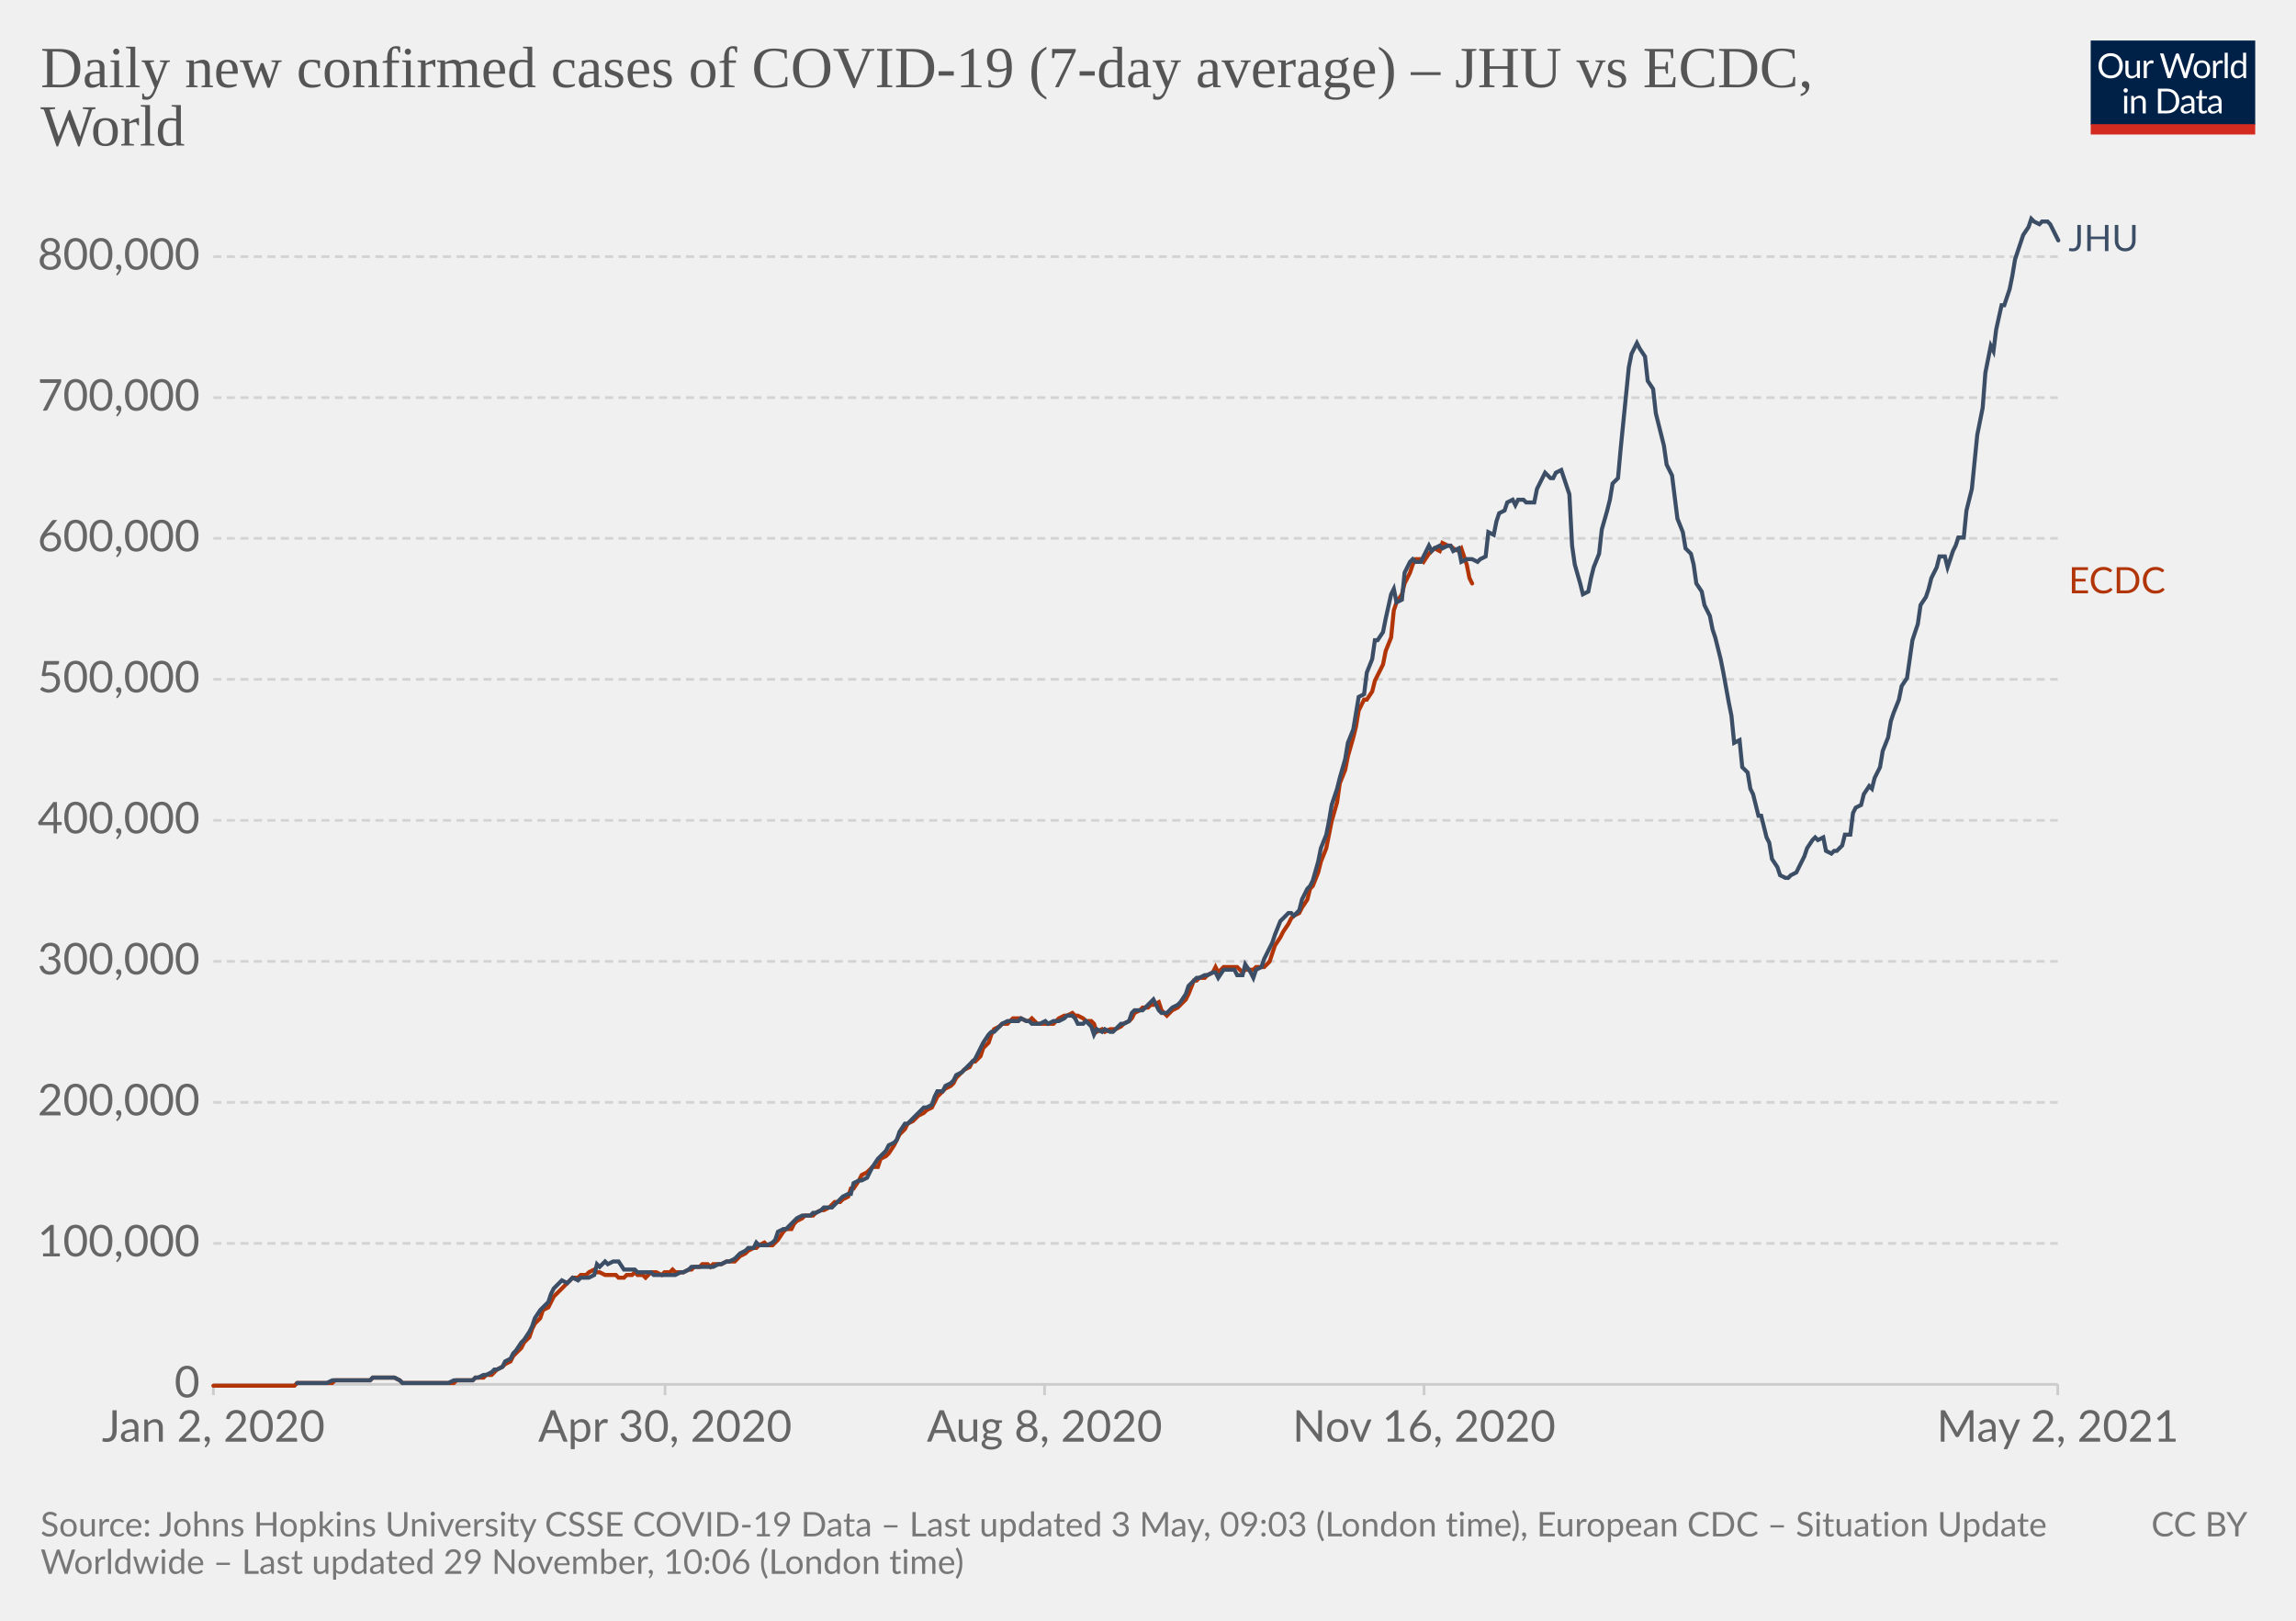
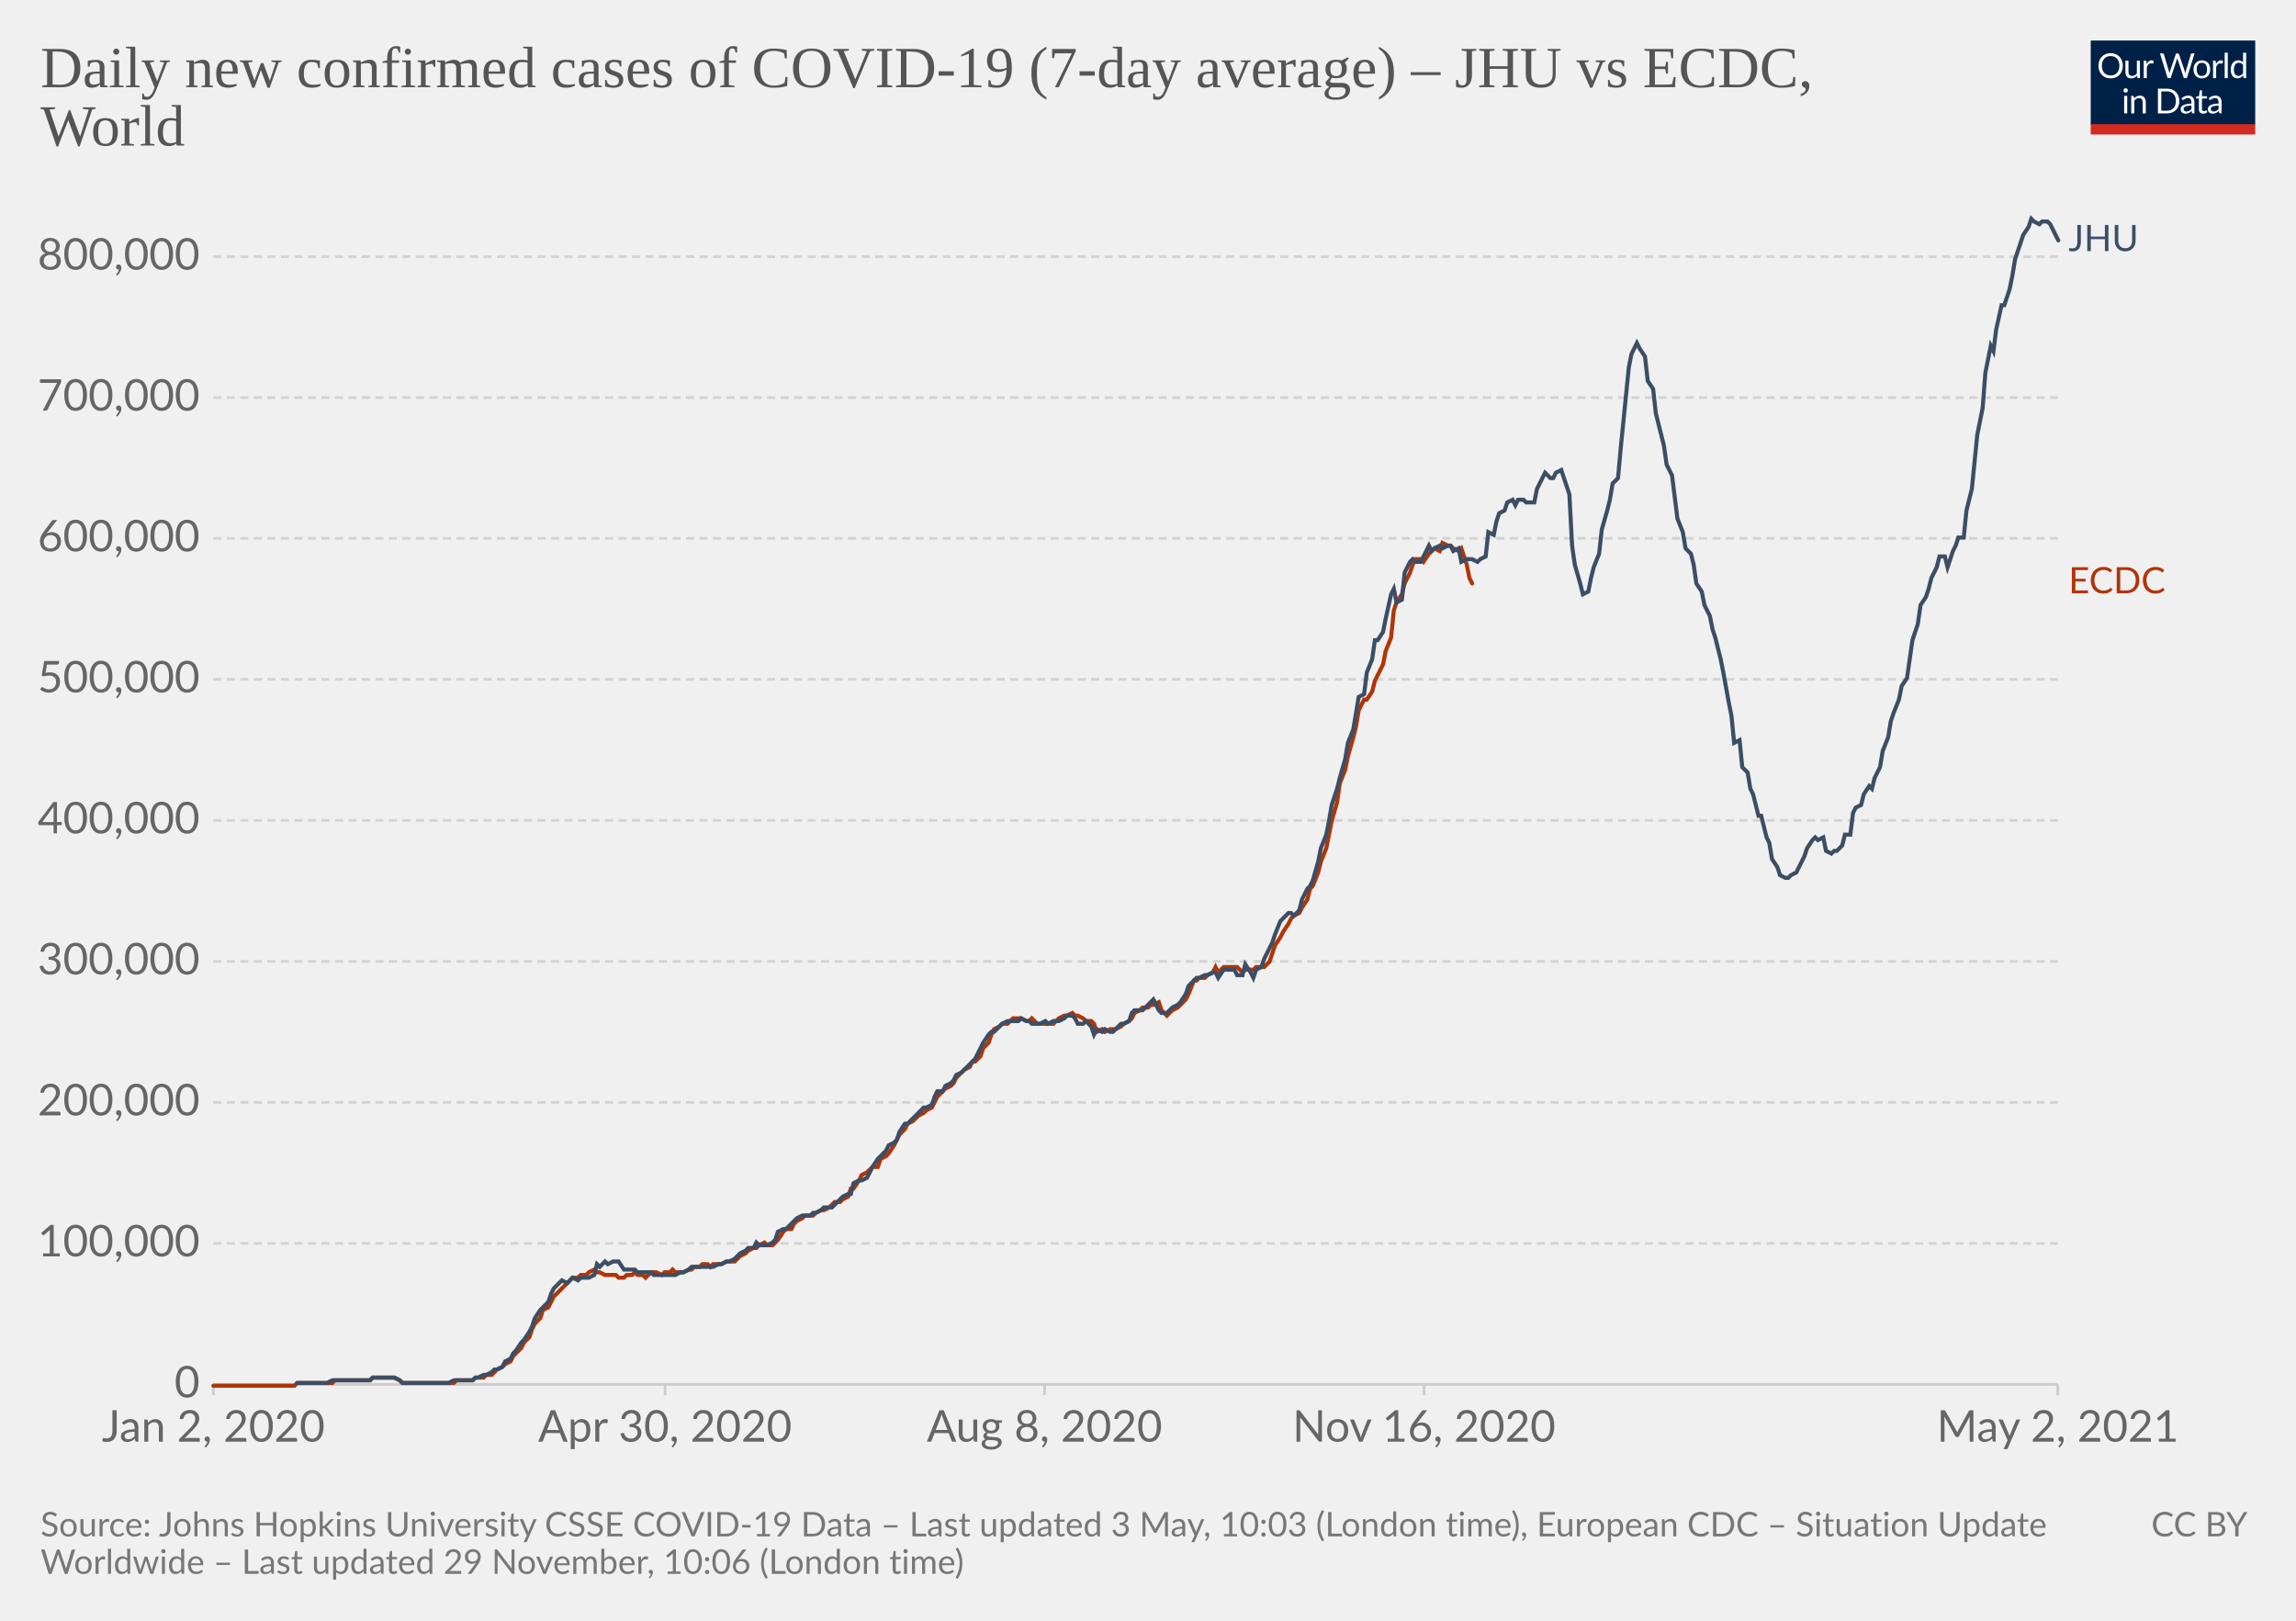
<svg xmlns="http://www.w3.org/2000/svg" version="1.1" style="background-color:#fff;-webkit-font-smoothing:antialiased" width="850" height="600" viewBox="0 0 850 600" font-family="Lato,'Helvetica Neue',Helvetica,Arial,sans-serif" font-size="18" text-rendering="optimizeLegibility">
  <g class="HeaderView">
    <g transform="matrix(.29 0 0 .29 774 15)">
      <svg className="owidLog" width="210" height="120" viewBox="0 0 210 120" fill="none">
        <g clip-path="url(#clip0)">
          <path d="M0 0h210v107.89H0V0z" fill="#002147" />
          <path d="M40.98 32.25c0 2.36-.38 4.53-1.12 6.51a14.26 14.26 0 01-8.1 8.4c-1.9.78-4.02 1.17-6.34 1.17a16.6 16.6 0 01-6.33-1.17 14.31 14.31 0 01-8.08-8.4 18.29 18.29 0 01-1.12-6.51c0-2.36.38-4.53 1.12-6.5.75-1.97 1.8-3.67 3.17-5.1a14.32 14.32 0 014.9-3.34c1.92-.8 4.03-1.19 6.34-1.19 2.32 0 4.43.4 6.34 1.19 1.92.8 3.56 1.9 4.93 3.34a14.87 14.87 0 013.17 5.1 18.1 18.1 0 011.12 6.5zm-4.38 0c0-1.94-.26-3.68-.8-5.22a10.91 10.91 0 00-2.24-3.89 9.68 9.68 0 00-3.52-2.46 11.95 11.95 0 00-4.62-.86c-1.68 0-3.21.28-4.6.86a9.88 9.88 0 00-3.54 2.46 10.91 10.91 0 00-2.24 3.9c-.53 1.53-.8 3.27-.8 5.2 0 1.94.27 3.68.8 5.22a11.17 11.17 0 002.24 3.9 10.01 10.01 0 003.55 2.44c1.38.56 2.9.83 4.6.83s3.24-.27 4.61-.83a9.8 9.8 0 003.52-2.44 11.17 11.17 0 002.25-3.9c.53-1.54.8-3.28.8-5.21zm26.22-6.54V48H60.5c-.56 0-.9-.27-1.05-.81l-.31-2.4a12.45 12.45 0 01-3.26 2.6c-1.2.64-2.58.96-4.13.96-1.22 0-2.3-.2-3.24-.6a6.52 6.52 0 01-2.33-1.7 7.37 7.37 0 01-1.43-2.67c-.3-1.04-.46-2.2-.46-3.45V25.7h3.91v14.22c0 1.68.38 2.99 1.15 3.91.77.93 1.96 1.39 3.54 1.39 1.16 0 2.24-.27 3.23-.82a10.42 10.42 0 002.8-2.28V25.7h3.91zm8.61 4.47a9.94 9.94 0 012.6-3.56 5.64 5.64 0 013.76-1.3c.47 0 .92.05 1.34.15.44.1.83.27 1.17.49l-.3 2.92c-.09.37-.3.55-.66.55-.2 0-.5-.04-.9-.13a6.21 6.21 0 00-3.24.18 4.23 4.23 0 00-1.47.92c-.42.4-.81.9-1.17 1.5-.33.58-.64 1.26-.92 2.02V48H67.7V25.71h2.25c.42 0 .72.08.88.25.16.16.27.44.33.83l.26 3.39zm61.16-13.7L122.75 48h-3.82l-7.99-24.05a21.95 21.95 0 01-.42-1.58 38.36 38.36 0 01-.44 1.58L102.05 48h-3.83L88.4 16.47h3.54c.38 0 .7.1.95.29.26.2.43.43.5.73l6.52 21.9.28 1.28.29 1.46.3-1.46.38-1.27 7.41-21.91c.1-.25.26-.48.51-.69.27-.22.58-.33.95-.33h1.23c.38 0 .69.1.92.29a1.77 1.77 0 01.53.73l7.4 21.9a28.4 28.4 0 01.68 2.62 29.52 29.52 0 01.52-2.61l6.54-21.91a1.31 1.31 0 01.48-.7c.27-.21.58-.32.95-.32h3.32zm9.35 8.88c1.63 0 3.1.27 4.4.82a9.43 9.43 0 015.46 5.94c.5 1.4.74 2.98.74 4.73 0 1.76-.25 3.34-.74 4.75a9.43 9.43 0 01-5.46 5.92c-1.3.52-2.77.79-4.4.79-1.64 0-3.12-.27-4.44-.8a9.42 9.42 0 01-3.35-2.3c-.92-1-1.63-2.2-2.13-3.61-.49-1.41-.73-3-.73-4.75s.24-3.33.73-4.73c.5-1.43 1.2-2.64 2.13-3.63a9.4 9.4 0 013.35-2.31c1.32-.55 2.8-.82 4.44-.82zm0 19.89c2.2 0 3.84-.73 4.93-2.2 1.08-1.48 1.63-3.54 1.63-6.18 0-2.66-.55-4.72-1.63-6.2-1.09-1.49-2.73-2.23-4.93-2.23-1.12 0-2.09.2-2.93.57a5.71 5.71 0 00-2.06 1.65 7.5 7.5 0 00-1.24 2.67c-.26 1.04-.4 2.22-.4 3.54 0 2.64.55 4.7 1.64 6.18 1.1 1.47 2.76 2.2 4.99 2.2zm17.97-15.07a9.94 9.94 0 012.6-3.56 5.64 5.64 0 013.76-1.3c.47 0 .91.05 1.34.15.44.1.83.27 1.16.49l-.28 2.92c-.09.37-.31.55-.66.55-.2 0-.5-.04-.9-.13a6.2 6.2 0 00-3.24.18 4.23 4.23 0 00-1.47.92c-.43.4-.82.9-1.17 1.5a13.1 13.1 0 00-.92 2.02V48h-3.94V25.71h2.24c.43 0 .72.08.88.25.17.16.28.44.33.83l.27 3.39zm15.04-14.59V48h-3.92V15.6h3.92zm19.55 15.43a6.22 6.22 0 00-2.38-2.05 6.7 6.7 0 00-2.86-.6c-2.07 0-3.66.75-4.77 2.23-1.12 1.48-1.68 3.6-1.68 6.33 0 1.46.13 2.7.38 3.74a7.29 7.29 0 001.1 2.56 4.35 4.35 0 001.78 1.45c.7.3 1.5.46 2.4.46 1.29 0 2.41-.3 3.36-.88a9.6 9.6 0 002.67-2.49V31.02zm3.91-15.43V48h-2.33c-.56 0-.9-.27-1.06-.81l-.35-2.71a12.13 12.13 0 01-3.25 2.77 8.28 8.28 0 01-4.23 1.06 7.31 7.31 0 01-6.14-2.9c-.73-.96-1.3-2.15-1.69-3.57a18.35 18.35 0 01.07-9.48 11.29 11.29 0 011.89-3.7 8.7 8.7 0 017.06-3.34 7.96 7.96 0 016.12 2.62V15.59h3.91zM46.61 70.71V93H42.7V70.71h3.91zm.84-7c0 .39-.08.75-.24 1.09a2.81 2.81 0 01-1.52 1.47 2.67 2.67 0 01-2.16 0 2.9 2.9 0 01-1.45-1.47 2.67 2.67 0 010-2.16c.15-.35.35-.65.6-.9.25-.27.53-.47.85-.62a2.67 2.67 0 012.16 0c.35.15.65.35.9.62.27.25.47.55.62.9.16.34.24.7.24 1.08zm7.97 10.24c.49-.54 1-1.04 1.54-1.48a9.85 9.85 0 013.66-1.84 8.96 8.96 0 015.43.35c.94.4 1.72.97 2.33 1.71a7.36 7.36 0 011.43 2.67c.32 1.04.49 2.19.49 3.45V93h-3.94V78.81c0-1.69-.4-3-1.17-3.92-.76-.93-1.93-1.4-3.5-1.4a6.6 6.6 0 00-3.25.83c-1 .56-1.92 1.31-2.77 2.27V93h-3.94V70.71h2.35c.56 0 .9.28 1.04.82l.3 2.42zm57.7 3.3c0 2.36-.37 4.5-1.11 6.44a14.3 14.3 0 01-3.17 4.98 14.1 14.1 0 01-4.93 3.2c-1.9.76-4.02 1.13-6.33 1.13H85.8V61.47h11.77c2.31 0 4.42.39 6.33 1.15a13.8 13.8 0 018.1 8.18 17.75 17.75 0 011.12 6.45zm-4.37 0c0-1.94-.26-3.67-.8-5.2a10.94 10.94 0 00-2.23-3.87 9.57 9.57 0 00-3.53-2.42 12.23 12.23 0 00-4.61-.83h-7.5v24.62h7.5c1.7 0 3.24-.28 4.61-.84a9.7 9.7 0 003.53-2.4 10.94 10.94 0 002.24-3.87c.53-1.53.8-3.26.8-5.2zm19.8 5.72c-1.8.06-3.34.2-4.62.44-1.26.22-2.3.51-3.1.88-.8.36-1.37.8-1.74 1.3-.35.5-.53 1.05-.53 1.67 0 .58.1 1.1.3 1.52a3 3 0 00.76 1.05c.34.27.73.46 1.17.6a6.13 6.13 0 001.45.17 7.28 7.28 0 003.5-.81 11.95 11.95 0 002.82-2.2v-4.62zm-12.65-9.11a12.73 12.73 0 013.98-2.66c1.43-.59 3-.88 4.73-.88 1.25 0 2.36.2 3.33.61a6.81 6.81 0 013.94 4.38c.33 1.04.5 2.19.5 3.43V93h-1.74a1.8 1.8 0 01-.88-.18c-.2-.13-.36-.38-.48-.74l-.44-2.12-1.72 1.46a9.48 9.48 0 01-3.74 1.7c-.69.15-1.46.23-2.3.23-.87 0-1.69-.12-2.45-.35a5.34 5.34 0 01-3.34-2.93 6.64 6.64 0 01-.49-2.64c0-.88.25-1.72.73-2.53a6.33 6.33 0 012.35-2.17c1.09-.63 2.5-1.15 4.25-1.54 1.75-.41 3.89-.65 6.42-.7v-1.75c0-1.73-.37-3.03-1.12-3.91-.75-.9-1.84-1.34-3.28-1.34-.97 0-1.78.12-2.44.37-.64.23-1.2.5-1.7.81l-1.23.82c-.33.23-.67.35-1 .35-.27 0-.5-.07-.69-.2a2.1 2.1 0 01-.48-.53l-.7-1.25zm27.67 19.5c-1.76 0-3.12-.5-4.07-1.48-.94-.98-1.41-2.4-1.41-4.25V74h-2.68a.9.9 0 01-.6-.2c-.16-.14-.24-.36-.24-.66v-1.56l3.65-.46.9-6.89a.9.9 0 01.29-.52.88.88 0 01.62-.22H142v7.67h6.44V74H142v13.38c0 .94.22 1.63.68 2.09.45.45 1.04.68 1.76.68a3.21 3.21 0 001.85-.53l.55-.35c.16-.12.3-.18.41-.18.2 0 .4.13.55.38l1.15 1.87a7.45 7.45 0 01-2.44 1.5 8.53 8.53 0 01-2.95.52zm19.68-10.4c-1.8.07-3.34.21-4.62.45-1.26.22-2.3.51-3.1.88-.8.36-1.37.8-1.74 1.3-.35.5-.53 1.05-.53 1.67 0 .58.1 1.1.3 1.52a2.9 2.9 0 00.76 1.05c.34.27.73.46 1.17.6a6.13 6.13 0 001.45.17 7.3 7.3 0 003.5-.81 12.04 12.04 0 002.82-2.2v-4.62zm-12.65-9.1a12.72 12.72 0 013.99-2.66c1.42-.59 3-.88 4.72-.88 1.25 0 2.36.2 3.33.61a6.81 6.81 0 013.94 4.38c.33 1.04.5 2.19.5 3.43V93h-1.74a1.8 1.8 0 01-.88-.18c-.2-.13-.36-.38-.48-.74l-.44-2.12-1.72 1.46a9.48 9.48 0 01-3.74 1.7c-.69.15-1.46.23-2.3.23-.87 0-1.69-.12-2.45-.35a5.33 5.33 0 01-3.34-2.93 6.62 6.62 0 01-.49-2.64c0-.88.25-1.72.73-2.53a6.33 6.33 0 012.35-2.17c1.09-.63 2.5-1.15 4.25-1.54a31.2 31.2 0 016.42-.7v-1.75c0-1.73-.37-3.03-1.12-3.91-.75-.9-1.84-1.34-3.28-1.34-.97 0-1.78.12-2.44.37-.64.23-1.2.5-1.7.81l-1.22.82c-.34.23-.68.35-1.02.35-.26 0-.49-.07-.68-.2a1.88 1.88 0 01-.48-.53l-.7-1.25zM40.98 32.25c0 2.36-.38 4.53-1.12 6.51a14.26 14.26 0 01-8.1 8.4c-1.9.78-4.02 1.17-6.34 1.17a16.6 16.6 0 01-6.33-1.17 14.31 14.31 0 01-8.08-8.4 18.29 18.29 0 01-1.12-6.51c0-2.36.38-4.53 1.12-6.5.75-1.97 1.8-3.67 3.17-5.1a14.32 14.32 0 014.9-3.34c1.92-.8 4.03-1.19 6.34-1.19 2.32 0 4.43.4 6.34 1.19 1.92.8 3.56 1.9 4.93 3.34a14.87 14.87 0 013.17 5.1 18.1 18.1 0 011.12 6.5zm-4.38 0c0-1.94-.26-3.68-.8-5.22a10.91 10.91 0 00-2.24-3.89 9.68 9.68 0 00-3.52-2.46 11.95 11.95 0 00-4.62-.86c-1.68 0-3.21.28-4.6.86a9.88 9.88 0 00-3.54 2.46 10.91 10.91 0 00-2.24 3.9c-.53 1.53-.8 3.27-.8 5.2 0 1.94.27 3.68.8 5.22a11.17 11.17 0 002.24 3.9 10.01 10.01 0 003.55 2.44c1.38.56 2.9.83 4.6.83s3.24-.27 4.61-.83a9.8 9.8 0 003.52-2.44 11.17 11.17 0 002.25-3.9c.53-1.54.8-3.28.8-5.21zm26.22-6.54V48H60.5c-.56 0-.9-.27-1.05-.81l-.31-2.4a12.45 12.45 0 01-3.26 2.6c-1.2.64-2.58.96-4.13.96-1.22 0-2.3-.2-3.24-.6a6.52 6.52 0 01-2.33-1.7 7.37 7.37 0 01-1.43-2.67c-.3-1.04-.46-2.2-.46-3.45V25.7h3.91v14.22c0 1.68.38 2.99 1.15 3.91.77.93 1.96 1.39 3.54 1.39 1.16 0 2.24-.27 3.23-.82a10.42 10.42 0 002.8-2.28V25.7h3.91zm8.61 4.47a9.94 9.94 0 012.6-3.56 5.64 5.64 0 013.76-1.3c.47 0 .92.05 1.34.15.44.1.83.27 1.17.49l-.3 2.92c-.09.37-.3.55-.66.55-.2 0-.5-.04-.9-.13a6.21 6.21 0 00-3.24.18 4.23 4.23 0 00-1.47.92c-.42.4-.81.9-1.17 1.5-.33.58-.64 1.26-.92 2.02V48H67.7V25.71h2.25c.42 0 .72.08.88.25.16.16.27.44.33.83l.26 3.39zm61.16-13.7L122.75 48h-3.82l-7.99-24.05a21.95 21.95 0 01-.42-1.58 38.36 38.36 0 01-.44 1.58L102.05 48h-3.83L88.4 16.47h3.54c.38 0 .7.1.95.29.26.2.43.43.5.73l6.52 21.9.28 1.28.29 1.46.3-1.46.38-1.27 7.41-21.91c.1-.25.26-.48.51-.69.27-.22.58-.33.95-.33h1.23c.38 0 .69.1.92.29a1.77 1.77 0 01.53.73l7.4 21.9a28.4 28.4 0 01.68 2.62 29.52 29.52 0 01.52-2.61l6.54-21.91a1.31 1.31 0 01.48-.7c.27-.21.58-.32.95-.32h3.32zm9.35 8.88c1.63 0 3.1.27 4.4.82a9.43 9.43 0 015.46 5.94c.5 1.4.74 2.98.74 4.73 0 1.76-.25 3.34-.74 4.75a9.43 9.43 0 01-5.46 5.92c-1.3.52-2.77.79-4.4.79-1.64 0-3.12-.27-4.44-.8a9.42 9.42 0 01-3.35-2.3c-.92-1-1.63-2.2-2.13-3.61-.49-1.41-.73-3-.73-4.75s.24-3.33.73-4.73c.5-1.43 1.2-2.64 2.13-3.63a9.4 9.4 0 013.35-2.31c1.32-.55 2.8-.82 4.44-.82zm0 19.89c2.2 0 3.84-.73 4.93-2.2 1.08-1.48 1.63-3.54 1.63-6.18 0-2.66-.55-4.72-1.63-6.2-1.09-1.49-2.73-2.23-4.93-2.23-1.12 0-2.09.2-2.93.57a5.71 5.71 0 00-2.06 1.65 7.5 7.5 0 00-1.24 2.67c-.26 1.04-.4 2.22-.4 3.54 0 2.64.55 4.7 1.64 6.18 1.1 1.47 2.76 2.2 4.99 2.2zm17.97-15.07a9.94 9.94 0 012.6-3.56 5.64 5.64 0 013.76-1.3c.47 0 .91.05 1.34.15.44.1.83.27 1.16.49l-.28 2.92c-.09.37-.31.55-.66.55-.2 0-.5-.04-.9-.13a6.2 6.2 0 00-3.24.18 4.23 4.23 0 00-1.47.92c-.43.4-.82.9-1.17 1.5a13.1 13.1 0 00-.92 2.02V48h-3.94V25.71h2.24c.43 0 .72.08.88.25.17.16.28.44.33.83l.27 3.39zm15.04-14.59V48h-3.92V15.6h3.92zm19.55 15.43a6.22 6.22 0 00-2.38-2.05 6.7 6.7 0 00-2.86-.6c-2.07 0-3.66.75-4.77 2.23-1.12 1.48-1.68 3.6-1.68 6.33 0 1.46.13 2.7.38 3.74a7.29 7.29 0 001.1 2.56 4.35 4.35 0 001.78 1.45c.7.3 1.5.46 2.4.46 1.29 0 2.41-.3 3.36-.88a9.6 9.6 0 002.67-2.49V31.02zm3.91-15.43V48h-2.33c-.56 0-.9-.27-1.06-.81l-.35-2.71a12.13 12.13 0 01-3.25 2.77 8.28 8.28 0 01-4.23 1.06 7.31 7.31 0 01-6.14-2.9c-.73-.96-1.3-2.15-1.69-3.57a18.35 18.35 0 01.07-9.48 11.29 11.29 0 011.89-3.7 8.7 8.7 0 017.06-3.34 7.96 7.96 0 016.12 2.62V15.59h3.91zM46.61 70.71V93H42.7V70.71h3.91zm.84-7c0 .39-.08.75-.24 1.09a2.81 2.81 0 01-1.52 1.47 2.67 2.67 0 01-2.16 0 2.9 2.9 0 01-1.45-1.47 2.67 2.67 0 010-2.16c.15-.35.35-.65.6-.9.25-.27.53-.47.85-.62a2.67 2.67 0 012.16 0c.35.15.65.35.9.62.27.25.47.55.62.9.16.34.24.7.24 1.08zm7.97 10.24c.49-.54 1-1.04 1.54-1.48a9.85 9.85 0 013.66-1.84 8.96 8.96 0 015.43.35c.94.4 1.72.97 2.33 1.71a7.36 7.36 0 011.43 2.67c.32 1.04.49 2.19.49 3.45V93h-3.94V78.81c0-1.69-.4-3-1.17-3.92-.76-.93-1.93-1.4-3.5-1.4a6.6 6.6 0 00-3.25.83c-1 .56-1.92 1.31-2.77 2.27V93h-3.94V70.71h2.35c.56 0 .9.28 1.04.82l.3 2.42zm57.7 3.3c0 2.36-.37 4.5-1.11 6.44a14.3 14.3 0 01-3.17 4.98 14.1 14.1 0 01-4.93 3.2c-1.9.76-4.02 1.13-6.33 1.13H85.8V61.47h11.77c2.31 0 4.42.39 6.33 1.15a13.8 13.8 0 018.1 8.18 17.75 17.75 0 011.12 6.45zm-4.37 0c0-1.94-.26-3.67-.8-5.2a10.94 10.94 0 00-2.23-3.87 9.57 9.57 0 00-3.53-2.42 12.23 12.23 0 00-4.61-.83h-7.5v24.62h7.5c1.7 0 3.24-.28 4.61-.84a9.7 9.7 0 003.53-2.4 10.94 10.94 0 002.24-3.87c.53-1.53.8-3.26.8-5.2zm19.8 5.72c-1.8.06-3.34.2-4.62.44-1.26.22-2.3.51-3.1.88-.8.36-1.37.8-1.74 1.3-.35.5-.53 1.05-.53 1.67 0 .58.1 1.1.3 1.52a3 3 0 00.76 1.05c.34.27.73.46 1.17.6a6.13 6.13 0 001.45.17 7.28 7.28 0 003.5-.81 11.95 11.95 0 002.82-2.2v-4.62zm-12.65-9.11a12.73 12.73 0 013.98-2.66c1.43-.59 3-.88 4.73-.88 1.25 0 2.36.2 3.33.61a6.81 6.81 0 013.94 4.38c.33 1.04.5 2.19.5 3.43V93h-1.74a1.8 1.8 0 01-.88-.18c-.2-.13-.36-.38-.48-.74l-.44-2.12-1.72 1.46a9.48 9.48 0 01-3.74 1.7c-.69.15-1.46.23-2.3.23-.87 0-1.69-.12-2.45-.35a5.34 5.34 0 01-3.34-2.93 6.64 6.64 0 01-.49-2.64c0-.88.25-1.72.73-2.53a6.33 6.33 0 012.35-2.17c1.09-.63 2.5-1.15 4.25-1.54 1.75-.41 3.89-.65 6.42-.7v-1.75c0-1.73-.37-3.03-1.12-3.91-.75-.9-1.84-1.34-3.28-1.34-.97 0-1.78.12-2.44.37-.64.23-1.2.5-1.7.81l-1.23.82c-.33.23-.67.35-1 .35-.27 0-.5-.07-.69-.2a2.1 2.1 0 01-.48-.53l-.7-1.25zm27.67 19.5c-1.76 0-3.12-.5-4.07-1.48-.94-.98-1.41-2.4-1.41-4.25V74h-2.68a.9.9 0 01-.6-.2c-.16-.14-.24-.36-.24-.66v-1.56l3.65-.46.9-6.89a.9.9 0 01.29-.52.88.88 0 01.62-.22H142v7.67h6.44V74H142v13.38c0 .94.22 1.63.68 2.09.45.45 1.04.68 1.76.68a3.21 3.21 0 001.85-.53l.55-.35c.16-.12.3-.18.41-.18.2 0 .4.13.55.38l1.15 1.87a7.45 7.45 0 01-2.44 1.5 8.53 8.53 0 01-2.95.52zm19.68-10.4c-1.8.07-3.34.21-4.62.45-1.26.22-2.3.51-3.1.88-.8.36-1.37.8-1.74 1.3-.35.5-.53 1.05-.53 1.67 0 .58.1 1.1.3 1.52a2.9 2.9 0 00.76 1.05c.34.27.73.46 1.17.6a6.13 6.13 0 001.45.17 7.3 7.3 0 003.5-.81 12.04 12.04 0 002.82-2.2v-4.62zm-12.65-9.1a12.72 12.72 0 013.99-2.66c1.42-.59 3-.88 4.72-.88 1.25 0 2.36.2 3.33.61a6.81 6.81 0 013.94 4.38c.33 1.04.5 2.19.5 3.43V93h-1.74a1.8 1.8 0 01-.88-.18c-.2-.13-.36-.38-.48-.74l-.44-2.12-1.72 1.46a9.48 9.48 0 01-3.74 1.7c-.69.15-1.46.23-2.3.23-.87 0-1.69-.12-2.45-.35a5.33 5.33 0 01-3.34-2.93 6.62 6.62 0 01-.49-2.64c0-.88.25-1.72.73-2.53a6.33 6.33 0 012.35-2.17c1.09-.63 2.5-1.15 4.25-1.54a31.2 31.2 0 016.42-.7v-1.75c0-1.73-.37-3.03-1.12-3.91-.75-.9-1.84-1.34-3.28-1.34-.97 0-1.78.12-2.44.37-.64.23-1.2.5-1.7.81l-1.22.82c-.34.23-.68.35-1.02.35-.26 0-.49-.07-.68-.2a1.88 1.88 0 01-.48-.53l-.7-1.25zM40.98 32.25c0 2.36-.38 4.53-1.12 6.51a14.26 14.26 0 01-8.1 8.4c-1.9.78-4.02 1.17-6.34 1.17a16.6 16.6 0 01-6.33-1.17 14.31 14.31 0 01-8.08-8.4 18.29 18.29 0 01-1.12-6.51c0-2.36.38-4.53 1.12-6.5.75-1.97 1.8-3.67 3.17-5.1a14.32 14.32 0 014.9-3.34c1.92-.8 4.03-1.19 6.34-1.19 2.32 0 4.43.4 6.34 1.19 1.92.8 3.56 1.9 4.93 3.34a14.87 14.87 0 013.17 5.1 18.1 18.1 0 011.12 6.5zm-4.38 0c0-1.94-.26-3.68-.8-5.22a10.91 10.91 0 00-2.24-3.89 9.68 9.68 0 00-3.52-2.46 11.95 11.95 0 00-4.62-.86c-1.68 0-3.21.28-4.6.86a9.88 9.88 0 00-3.54 2.46 10.91 10.91 0 00-2.24 3.9c-.53 1.53-.8 3.27-.8 5.2 0 1.94.27 3.68.8 5.22a11.17 11.17 0 002.24 3.9 10.01 10.01 0 003.55 2.44c1.38.56 2.9.83 4.6.83s3.24-.27 4.61-.83a9.8 9.8 0 003.52-2.44 11.17 11.17 0 002.25-3.9c.53-1.54.8-3.28.8-5.21zm26.22-6.54V48H60.5c-.56 0-.9-.27-1.05-.81l-.31-2.4a12.45 12.45 0 01-3.26 2.6c-1.2.64-2.58.96-4.13.96-1.22 0-2.3-.2-3.24-.6a6.52 6.52 0 01-2.33-1.7 7.37 7.37 0 01-1.43-2.67c-.3-1.04-.46-2.2-.46-3.45V25.7h3.91v14.22c0 1.68.38 2.99 1.15 3.91.77.93 1.96 1.39 3.54 1.39 1.16 0 2.24-.27 3.23-.82a10.42 10.42 0 002.8-2.28V25.7h3.91zm8.61 4.47a9.94 9.94 0 012.6-3.56 5.64 5.64 0 013.76-1.3c.47 0 .92.05 1.34.15.44.1.83.27 1.17.49l-.3 2.92c-.09.37-.3.55-.66.55-.2 0-.5-.04-.9-.13a6.21 6.21 0 00-3.24.18 4.23 4.23 0 00-1.47.92c-.42.4-.81.9-1.17 1.5-.33.58-.64 1.26-.92 2.02V48H67.7V25.71h2.25c.42 0 .72.08.88.25.16.16.27.44.33.83l.26 3.39zm61.16-13.7L122.75 48h-3.82l-7.99-24.05a21.95 21.95 0 01-.42-1.58 38.36 38.36 0 01-.44 1.58L102.05 48h-3.83L88.4 16.47h3.54c.38 0 .7.1.95.29.26.2.43.43.5.73l6.52 21.9.28 1.28.29 1.46.3-1.46.38-1.27 7.41-21.91c.1-.25.26-.48.51-.69.27-.22.58-.33.95-.33h1.23c.38 0 .69.1.92.29a1.77 1.77 0 01.53.73l7.4 21.9a28.4 28.4 0 01.68 2.62 29.52 29.52 0 01.52-2.61l6.54-21.91a1.31 1.31 0 01.48-.7c.27-.21.58-.32.95-.32h3.32zm9.35 8.88c1.63 0 3.1.27 4.4.82a9.43 9.43 0 015.46 5.94c.5 1.4.74 2.98.74 4.73 0 1.76-.25 3.34-.74 4.75a9.43 9.43 0 01-5.46 5.92c-1.3.52-2.77.79-4.4.79-1.64 0-3.12-.27-4.44-.8a9.42 9.42 0 01-3.35-2.3c-.92-1-1.63-2.2-2.13-3.61-.49-1.41-.73-3-.73-4.75s.24-3.33.73-4.73c.5-1.43 1.2-2.64 2.13-3.63a9.4 9.4 0 013.35-2.31c1.32-.55 2.8-.82 4.44-.82zm0 19.89c2.2 0 3.84-.73 4.93-2.2 1.08-1.48 1.63-3.54 1.63-6.18 0-2.66-.55-4.72-1.63-6.2-1.09-1.49-2.73-2.23-4.93-2.23-1.12 0-2.09.2-2.93.57a5.71 5.71 0 00-2.06 1.65 7.5 7.5 0 00-1.24 2.67c-.26 1.04-.4 2.22-.4 3.54 0 2.64.55 4.7 1.64 6.18 1.1 1.47 2.76 2.2 4.99 2.2zm17.97-15.07a9.94 9.94 0 012.6-3.56 5.64 5.64 0 013.76-1.3c.47 0 .91.05 1.34.15.44.1.83.27 1.16.49l-.28 2.92c-.09.37-.31.55-.66.55-.2 0-.5-.04-.9-.13a6.2 6.2 0 00-3.24.18 4.23 4.23 0 00-1.47.92c-.43.4-.82.9-1.17 1.5a13.1 13.1 0 00-.92 2.02V48h-3.94V25.71h2.24c.43 0 .72.08.88.25.17.16.28.44.33.83l.27 3.39zm15.04-14.59V48h-3.92V15.6h3.92zm19.55 15.43a6.22 6.22 0 00-2.38-2.05 6.7 6.7 0 00-2.86-.6c-2.07 0-3.66.75-4.77 2.23-1.12 1.48-1.68 3.6-1.68 6.33 0 1.46.13 2.7.38 3.74a7.29 7.29 0 001.1 2.56 4.35 4.35 0 001.78 1.45c.7.3 1.5.46 2.4.46 1.29 0 2.41-.3 3.36-.88a9.6 9.6 0 002.67-2.49V31.02zm3.91-15.43V48h-2.33c-.56 0-.9-.27-1.06-.81l-.35-2.71a12.13 12.13 0 01-3.25 2.77 8.28 8.28 0 01-4.23 1.06 7.31 7.31 0 01-6.14-2.9c-.73-.96-1.3-2.15-1.69-3.57a18.35 18.35 0 01.07-9.48 11.29 11.29 0 011.89-3.7 8.7 8.7 0 017.06-3.34 7.96 7.96 0 016.12 2.62V15.59h3.91zM46.61 70.71V93H42.7V70.71h3.91zm.84-7c0 .39-.08.75-.24 1.09a2.81 2.81 0 01-1.52 1.47 2.67 2.67 0 01-2.16 0 2.9 2.9 0 01-1.45-1.47 2.67 2.67 0 010-2.16c.15-.35.35-.65.6-.9.25-.27.53-.47.85-.62a2.67 2.67 0 012.16 0c.35.15.65.35.9.62.27.25.47.55.62.9.16.34.24.7.24 1.08zm7.97 10.24c.49-.54 1-1.04 1.54-1.48a9.85 9.85 0 013.66-1.84 8.96 8.96 0 015.43.35c.94.4 1.72.97 2.33 1.71a7.36 7.36 0 011.43 2.67c.32 1.04.49 2.19.49 3.45V93h-3.94V78.81c0-1.69-.4-3-1.17-3.92-.76-.93-1.93-1.4-3.5-1.4a6.6 6.6 0 00-3.25.83c-1 .56-1.92 1.31-2.77 2.27V93h-3.94V70.71h2.35c.56 0 .9.28 1.04.82l.3 2.42zm57.7 3.3c0 2.36-.37 4.5-1.11 6.44a14.3 14.3 0 01-3.17 4.98 14.1 14.1 0 01-4.93 3.2c-1.9.76-4.02 1.13-6.33 1.13H85.8V61.47h11.77c2.31 0 4.42.39 6.33 1.15a13.8 13.8 0 018.1 8.18 17.75 17.75 0 011.12 6.45zm-4.37 0c0-1.94-.26-3.67-.8-5.2a10.94 10.94 0 00-2.23-3.87 9.57 9.57 0 00-3.53-2.42 12.23 12.23 0 00-4.61-.83h-7.5v24.62h7.5c1.7 0 3.24-.28 4.61-.84a9.7 9.7 0 003.53-2.4 10.94 10.94 0 002.24-3.87c.53-1.53.8-3.26.8-5.2zm19.8 5.72c-1.8.06-3.34.2-4.62.44-1.26.22-2.3.51-3.1.88-.8.36-1.37.8-1.74 1.3-.35.5-.53 1.05-.53 1.67 0 .58.1 1.1.3 1.52a3 3 0 00.76 1.05c.34.27.73.46 1.17.6a6.13 6.13 0 001.45.17 7.28 7.28 0 003.5-.81 11.95 11.95 0 002.82-2.2v-4.62zm-12.65-9.11a12.73 12.73 0 013.98-2.66c1.43-.59 3-.88 4.73-.88 1.25 0 2.36.2 3.33.61a6.81 6.81 0 013.94 4.38c.33 1.04.5 2.19.5 3.43V93h-1.74a1.8 1.8 0 01-.88-.18c-.2-.13-.36-.38-.48-.74l-.44-2.12-1.72 1.46a9.48 9.48 0 01-3.74 1.7c-.69.15-1.46.23-2.3.23-.87 0-1.69-.12-2.45-.35a5.34 5.34 0 01-3.34-2.93 6.64 6.64 0 01-.49-2.64c0-.88.25-1.72.73-2.53a6.33 6.33 0 012.35-2.17c1.09-.63 2.5-1.15 4.25-1.54 1.75-.41 3.89-.65 6.42-.7v-1.75c0-1.73-.37-3.03-1.12-3.91-.75-.9-1.84-1.34-3.28-1.34-.97 0-1.78.12-2.44.37-.64.23-1.2.5-1.7.81l-1.23.82c-.33.23-.67.35-1 .35-.27 0-.5-.07-.69-.2a2.1 2.1 0 01-.48-.53l-.7-1.25zm27.67 19.5c-1.76 0-3.12-.5-4.07-1.48-.94-.98-1.41-2.4-1.41-4.25V74h-2.68a.9.9 0 01-.6-.2c-.16-.14-.24-.36-.24-.66v-1.56l3.65-.46.9-6.89a.9.9 0 01.29-.52.88.88 0 01.62-.22H142v7.67h6.44V74H142v13.38c0 .94.22 1.63.68 2.09.45.45 1.04.68 1.76.68a3.21 3.21 0 001.85-.53l.55-.35c.16-.12.3-.18.41-.18.2 0 .4.13.55.38l1.15 1.87a7.45 7.45 0 01-2.44 1.5 8.53 8.53 0 01-2.95.52zm19.68-10.4c-1.8.07-3.34.21-4.62.45-1.26.22-2.3.51-3.1.88-.8.36-1.37.8-1.74 1.3-.35.5-.53 1.05-.53 1.67 0 .58.1 1.1.3 1.52a2.9 2.9 0 00.76 1.05c.34.27.73.46 1.17.6a6.13 6.13 0 001.45.17 7.3 7.3 0 003.5-.81 12.04 12.04 0 002.82-2.2v-4.62zm-12.65-9.1a12.72 12.72 0 013.99-2.66c1.42-.59 3-.88 4.72-.88 1.25 0 2.36.2 3.33.61a6.81 6.81 0 013.94 4.38c.33 1.04.5 2.19.5 3.43V93h-1.74a1.8 1.8 0 01-.88-.18c-.2-.13-.36-.38-.48-.74l-.44-2.12-1.72 1.46a9.48 9.48 0 01-3.74 1.7c-.69.15-1.46.23-2.3.23-.87 0-1.69-.12-2.45-.35a5.33 5.33 0 01-3.34-2.93 6.62 6.62 0 01-.49-2.64c0-.88.25-1.72.73-2.53a6.33 6.33 0 012.35-2.17c1.09-.63 2.5-1.15 4.25-1.54a31.2 31.2 0 016.42-.7v-1.75c0-1.73-.37-3.03-1.12-3.91-.75-.9-1.84-1.34-3.28-1.34-.97 0-1.78.12-2.44.37-.64.23-1.2.5-1.7.81l-1.22.82c-.34.23-.68.35-1.02.35-.26 0-.49-.07-.68-.2a1.88 1.88 0 01-.48-.53l-.7-1.25z" fill="#fff" />
          <path fill="#D42B21" d="M0 106.79h210V120H0z" />
        </g>
        <defs>
          <clipPath id="clip0">
            <path fill="#fff" d="M0 0h210v120H0z" />
          </clipPath>
        </defs>
      </svg>
    </g>
    <a href="https://ourworldindata.org/grapher/daily-covid-cases-jhu-ecdc?country=~OWID_WRL" target="_blank" rel="noopener" font-family="&quot;Playfair Display&quot;,Georgia,&quot;Times New Roman&quot;,serif">
      <text font-size="21.6" x="15" y="32.3" fill="#555">
        <tspan x="15" y="32.28">Daily new confirmed cases of COVID-19 (7-day average) – JHU vs ECDC,</tspan>
        <tspan x="15" y="53.88">World</tspan>
      </text>
    </a>
  </g>
  <g class="LineChart">
    <defs>
      <clipPath id="a">
        <path d="M68.97 63.2h830v905h-830z" />
      </clipPath>
    </defs>
    <g class="DualAxisView">
      <g class="HorizontalAxis">
        <path stroke="#ccc" d="M79 512.5v4M246.2 512.5v4M386.7 512.5v4M527.2 512.5v4M761.8 512.5v4" />
        <text x="79" y="533.7" fill="#666" text-anchor="middle" font-size="16.2">Jan 2, 2020</text>
        <text x="246.2" y="533.7" fill="#666" text-anchor="middle" font-size="16.2">Apr 30, 2020</text>
        <text x="386.7" y="533.7" fill="#666" text-anchor="middle" font-size="16.2">Aug 8, 2020</text>
        <text x="527.2" y="533.7" fill="#666" text-anchor="middle" font-size="16.2">Nov 16, 2020</text>
        <text x="761.8" y="533.7" fill="#666" text-anchor="middle" font-size="16.2">May 2, 2021</text>
      </g>
      <g class="VerticalAxis" fill="#666" dominant-baseline="middle" text-anchor="end" font-size="16.2">
        <text x="73.97" y="512.5">0</text>
        <text x="73.97" y="460.3">100,000</text>
        <text x="73.97" y="408.1">200,000</text>
        <text x="73.97" y="355.9">300,000</text>
        <text x="73.97" y="303.7">400,000</text>
        <text x="73.97" y="251.5">500,000</text>
        <text x="73.97" y="199.3">600,000</text>
        <text x="73.97" y="147.2">700,000</text>
        <text x="73.97" y="95">800,000</text>
      </g>
      <g class="AxisGridLines horizontalLines">
        <path stroke="#ccc" d="M78.97 512.5h682.82" />
        <path stroke="#d3d3d3" stroke-dasharray="3,2" d="M78.97 460.3h682.82M78.97 408.1h682.82M78.97 355.9h682.82M78.97 303.7h682.82M78.97 251.5h682.82M78.97 199.3h682.82M78.97 147.2h682.82M78.97 95h682.82" />
      </g>
    </g>
    <g clip-path="url(#a)">
      <g class="LineLabels" cursor="default">
        <g class="legendMark">
          <text font-size="13.5" x="765.8" y="93" fill="#3C4E66">
            <tspan x="765.79" y="92.95">JHU</tspan>
          </text>
        </g>
        <g class="legendMark">
          <text font-size="13.5" x="765.8" y="219.7" fill="#B13507">
            <tspan x="765.79" y="219.65">ECDC</tspan>
          </text>
        </g>
      </g>
      <g class="Lines">
        <g>
          <path stroke-linecap="round" stroke="#ddd" d="M79 513h30l1-1h13l1-1h13l1-1h8l2 1 1 1h19l1-1h6l1-1h3l1-1h2l1-1 1-1 2-1 1-1 2-1 1-2 1-1 2-2 1-2 2-2 1-3 1-2 2-2 1-3 2-1 1-2 1-2 2-2 1-1 2-2 1-1 1-1h2l1-1h2l1-1 2-1 1 1h1l2 1h4l1 1h2l1-1h2l1-1 1 1h2l1 1 2-2h2l2 1 1-1h2l1-1 1 1h3l2-1h1l1-1h2l1-1h2l1 1 1-1h3l2-1h3l1-1 1-1 2-1 1-1 2-1h1l1-1 2-1 1 1h2l1-1 1-1 2-3 1-1h2l1-2 1-1 2-1 1-1h3l1-1 2-1h1l2-1 1-1 1-1h2l1-1 2-1 1-3h1l2-3 1-2 2-1 1-1 1-1h2l1-3 2-1 1-1 2-3 1-2 1-2 2-2 1-2 2-1 1-1 1-1 2-1 1-1 2-1 1-2 1-2 2-2 1-1 2-1 1-1 1-2 2-2 1-1 2-1 1-2h1l2-2 1-3 2-2 1-3 1-2 2-1 1-1h2l1-1 1-1h3l2 1h1l1-1 2 2h6l1-1 1-1 2-1h1l2-1 1 1h1l2 1 1 1h2l1 1 1 3 2-1 1 1 2-1h2l2-1 1-1 2-1 1-1 1-2 2-1 1-1h2l1-1h1l2-1 1 3 2 2 1-1 1-1 2-1 1-1 2-2 1-2 2-5h1l1-1h2l1-1 2-1 1-2 1 2 2-2h5l2 2 1-1h3l1-1h3l2-2 1-3 1-3 2-3 1-2 2-3 1-2 1-1 2-1 1-2 2-3 1-4 1-1 2-5 1-4 2-5 1-5 1-5 2-7 1-7 2-5 1-5 2-7 1-4 1-6 2-4h1l2-3 1-4 1-2 2-4 1-5 2-5 1-10 1-3 2-3 1-4 2-4 1-3 1-2h2l1 1 2-3 1-1 1-1 2 1 1-3 2 1h1l1 1 2 1 1-1 2 6 1 5 1 2" fill="none" stroke-width="1" />
        </g>
        <g>
          <path stroke-linecap="round" stroke="#ddd" d="M110 512h11l2-1h14l1-1h8l2 1 1 1h17l2-1h7l1-1h1l2-1h1l2-1 1-1h1l2-1 1-2 2-1 1-2 1-1 2-3 1-1 2-3 1-2 1-3 2-3 1-1 2-2 1-3 1-2 2-2 1-1 2 1 1-1 1-1 2 1 1-1h3l2-1 1-4 1 1 2-2 1 1 2-1h2l2 3h4l1 1h5l1 1h8l2-1h1l2-1 1-1h8l2-1h1l2-1h1l2-1 1-1 1-1 2-1 1-1h2l1-2 1 1h3l2-1 1-1 1-3 2-1h1l2-2 1-1 1-1 2-1h3l1-1h1l2-1 1-1h3l1-1 2-2 1-1 2-1h1l1-4 2-1h1l2-1 1-2 1-2 2-3 1-1 2-2 1-2 2-1 1-1 1-3 2-3h1l2-2 1-1 1-1 2-2h1l2-1 1-3 1-2h2l1-2 2-1 1-1 1-2 2-1 1-1 2-2 1-1 1-1 2-4 1-2 2-3 1-1h1l2-2 1-1 2-1h4l1-1 2 1h1l1 1h3l2-1 1 1 2-1h2l2-1 1-1h2l1 1 1 2h2l1-1 2 2 1 3 1-2 2 1 1-1 2 1h1l1-1 2-2h1l2-1 1-3 1-1h3l2-2 1-1 1-1 2 4 1 1h2l1-1 1-1 2-1 1-1 2-3 1-3 2-2 1-1h1l2-1h1l2-1h1l1 2 2-3h4l1 2h2l1-4 2 3 1 2 1-3 2-1 1-3 2-4 1-2 1-3 2-5 1-1 2-2h1l1 1 2-2 1-4 2-4 1-1 1-2 2-7 1-5 2-5 1-5 1-6 2-6 1-4 2-7 1-6 2-5 1-6 1-6 2-1 1-8 2-5 1-7h1l2-3 1-5 2-9 1-2 1 5 2-1 1-10 2-4 1-1 1 1h2l1-2 2-4 1 2 1-1 2-1 1 1 2-1h1l1 2 2-1 1 5 2-1h2l2 1 1-1 2-1 1-9 2 1 1-5 1-3 2-1 1-3 2-1 1 2 1-2h2l1 1h3l1-5 2-4 1-2 2 2h1l1-2 2-1 1 3 2 6 1 19 1 7 2 7 1 4 2-1 1-5 1-4 2-5 1-9 2-7 1-4 1-6 2-2 1-11 2-20 1-10 1-5 2-4 1 2 2 3 1 9 2 3 1 9 1 4 2 8 1 7 2 4 1 8 1 8 2 5 1 6 2 2 1 4 1 7 2 3 1 5 2 4 1 5 1 3 2 8 1 5 2 11 1 5 1 10 2-1 1 10 2 2 1 6 1 2 2 8h1l2 8 1 2 1 6 2 3 1 3 2 1h1l1-1 2-1 1-2 2-4 1-3 2-3 1-1 1 1 2-1 1 5 2 1 1-1h1l2-2 1-4h2l1-8 1-2 2-1 1-4 2-3 1 1 1-4 2-4 1-6 2-5 1-6 1-3 2-5 1-5 2-3 1-7 1-7 2-6 1-7 2-3 1-3 1-4 2-4 1-4h2l1 4 2-6 1-2 1-3h2l1-10 2-8 1-10 1-10 2-10 1-13 2-10 1 2 1-8 2-9h1l2-6 1-5 1-6 2-6 1-3 2-3 1-3 1 1 2 1 1-1h2l1 1 1 2 2 4" fill="none" stroke-width="1" />
        </g>
        <g>
          <path stroke="#B13507" stroke-linecap="round" d="M79 513h30l1-1h13l1-1h13l1-1h8l2 1 1 1h19l1-1h6l1-1h3l1-1h2l1-1 1-1 2-1 1-1 2-1 1-2 1-1 2-2 1-2 2-2 1-3 1-2 2-2 1-3 2-1 1-2 1-2 2-2 1-1 2-2 1-1 1-1h2l1-1h2l1-1 2-1 1 1h1l2 1h4l1 1h2l1-1h2l1-1 1 1h2l1 1 2-2h2l2 1 1-1h2l1-1 1 1h3l2-1h1l1-1h2l1-1h2l1 1 1-1h3l2-1h3l1-1 1-1 2-1 1-1 2-1h1l1-1 2-1 1 1h2l1-1 1-1 2-3 1-1h2l1-2 1-1 2-1 1-1h3l1-1 2-1h1l2-1 1-1 1-1h2l1-1 2-1 1-3h1l2-3 1-2 2-1 1-1 1-1h2l1-3 2-1 1-1 2-3 1-2 1-2 2-2 1-2 2-1 1-1 1-1 2-1 1-1 2-1 1-2 1-2 2-2 1-1 2-1 1-1 1-2 2-2 1-1 2-1 1-2h1l2-2 1-3 2-2 1-3 1-2 2-1 1-1h2l1-1 1-1h3l2 1h1l1-1 2 2h6l1-1 1-1 2-1h1l2-1 1 1h1l2 1 1 1h2l1 1 1 3 2-1 1 1 2-1h2l2-1 1-1 2-1 1-1 1-2 2-1 1-1h2l1-1h1l2-1 1 3 2 2 1-1 1-1 2-1 1-1 2-2 1-2 2-5h1l1-1h2l1-1 2-1 1-2 1 2 2-2h5l2 2 1-1h3l1-1h3l2-2 1-3 1-3 2-3 1-2 2-3 1-2 1-1 2-1 1-2 2-3 1-4 1-1 2-5 1-4 2-5 1-5 1-5 2-7 1-7 2-5 1-5 2-7 1-4 1-6 2-4h1l2-3 1-4 1-2 2-4 1-5 2-5 1-10 1-3 2-3 1-4 2-4 1-3 1-2h2l1 1 2-3 1-1 1-1 2 1 1-3 2 1h1l1 1 2 1 1-1 2 6 1 5 1 2" fill="none" stroke-width="1.5" />
        </g>
        <g>
          <path stroke="#3C4E66" stroke-linecap="round" d="M110 512h11l2-1h14l1-1h8l2 1 1 1h17l2-1h7l1-1h1l2-1h1l2-1 1-1h1l2-1 1-2 2-1 1-2 1-1 2-3 1-1 2-3 1-2 1-3 2-3 1-1 2-2 1-3 1-2 2-2 1-1 2 1 1-1 1-1 2 1 1-1h3l2-1 1-4 1 1 2-2 1 1 2-1h2l2 3h4l1 1h5l1 1h8l2-1h1l2-1 1-1h8l2-1h1l2-1h1l2-1 1-1 1-1 2-1 1-1h2l1-2 1 1h3l2-1 1-1 1-3 2-1h1l2-2 1-1 1-1 2-1h3l1-1h1l2-1 1-1h3l1-1 2-2 1-1 2-1h1l1-4 2-1h1l2-1 1-2 1-2 2-3 1-1 2-2 1-2 2-1 1-1 1-3 2-3h1l2-2 1-1 1-1 2-2h1l2-1 1-3 1-2h2l1-2 2-1 1-1 1-2 2-1 1-1 2-2 1-1 1-1 2-4 1-2 2-3 1-1h1l2-2 1-1 2-1h4l1-1 2 1h1l1 1h3l2-1 1 1 2-1h2l2-1 1-1h2l1 1 1 2h2l1-1 2 2 1 3 1-2 2 1 1-1 2 1h1l1-1 2-2h1l2-1 1-3 1-1h3l2-2 1-1 1-1 2 4 1 1h2l1-1 1-1 2-1 1-1 2-3 1-3 2-2 1-1h1l2-1h1l2-1h1l1 2 2-3h4l1 2h2l1-4 2 3 1 2 1-3 2-1 1-3 2-4 1-2 1-3 2-5 1-1 2-2h1l1 1 2-2 1-4 2-4 1-1 1-2 2-7 1-5 2-5 1-5 1-6 2-6 1-4 2-7 1-6 2-5 1-6 1-6 2-1 1-8 2-5 1-7h1l2-3 1-5 2-9 1-2 1 5 2-1 1-10 2-4 1-1 1 1h2l1-2 2-4 1 2 1-1 2-1 1 1 2-1h1l1 2 2-1 1 5 2-1h2l2 1 1-1 2-1 1-9 2 1 1-5 1-3 2-1 1-3 2-1 1 2 1-2h2l1 1h3l1-5 2-4 1-2 2 2h1l1-2 2-1 1 3 2 6 1 19 1 7 2 7 1 4 2-1 1-5 1-4 2-5 1-9 2-7 1-4 1-6 2-2 1-11 2-20 1-10 1-5 2-4 1 2 2 3 1 9 2 3 1 9 1 4 2 8 1 7 2 4 1 8 1 8 2 5 1 6 2 2 1 4 1 7 2 3 1 5 2 4 1 5 1 3 2 8 1 5 2 11 1 5 1 10 2-1 1 10 2 2 1 6 1 2 2 8h1l2 8 1 2 1 6 2 3 1 3 2 1h1l1-1 2-1 1-2 2-4 1-3 2-3 1-1 1 1 2-1 1 5 2 1 1-1h1l2-2 1-4h2l1-8 1-2 2-1 1-4 2-3 1 1 1-4 2-4 1-6 2-5 1-6 1-3 2-5 1-5 2-3 1-7 1-7 2-6 1-7 2-3 1-3 1-4 2-4 1-4h2l1 4 2-6 1-2 1-3h2l1-10 2-8 1-10 1-10 2-10 1-13 2-10 1 2 1-8 2-9h1l2-6 1-5 1-6 2-6 1-3 2-3 1-3 1 1 2 1 1-1h2l1 1 1 2 2 4" fill="none" stroke-width="1.5" />
        </g>
      </g>
    </g>
  </g>
  <g class="SourcesFooter" fill="#777">
    <g fill="#777">
      <text font-size="12.6" x="15" y="568.8">
-         <tspan x="15" y="568.78">Source: Johns Hopkins University CSSE COVID-19 Data – Last updated 3 May, 09:03 (London time), European CDC – Situation Update</tspan>
+         <tspan x="15" y="568.78">Source: Johns Hopkins University CSSE COVID-19 Data – Last updated 3 May, 10:03 (London time), European CDC – Situation Update</tspan>
        <tspan x="15" y="582.64">Worldwide – Last updated 29 November, 10:06 (London time)</tspan>
      </text>
    </g>
    <text font-size="12.6" x="796.4" y="568.8">
      <tspan x="796.44" y="568.78">
        <a class="cclogo" href="http://creativecommons.org/licenses/by/4.0/deed.en_US" target="_blank" fill="#777">CC BY</a>
      </tspan>
    </text>
  </g>
</svg>
